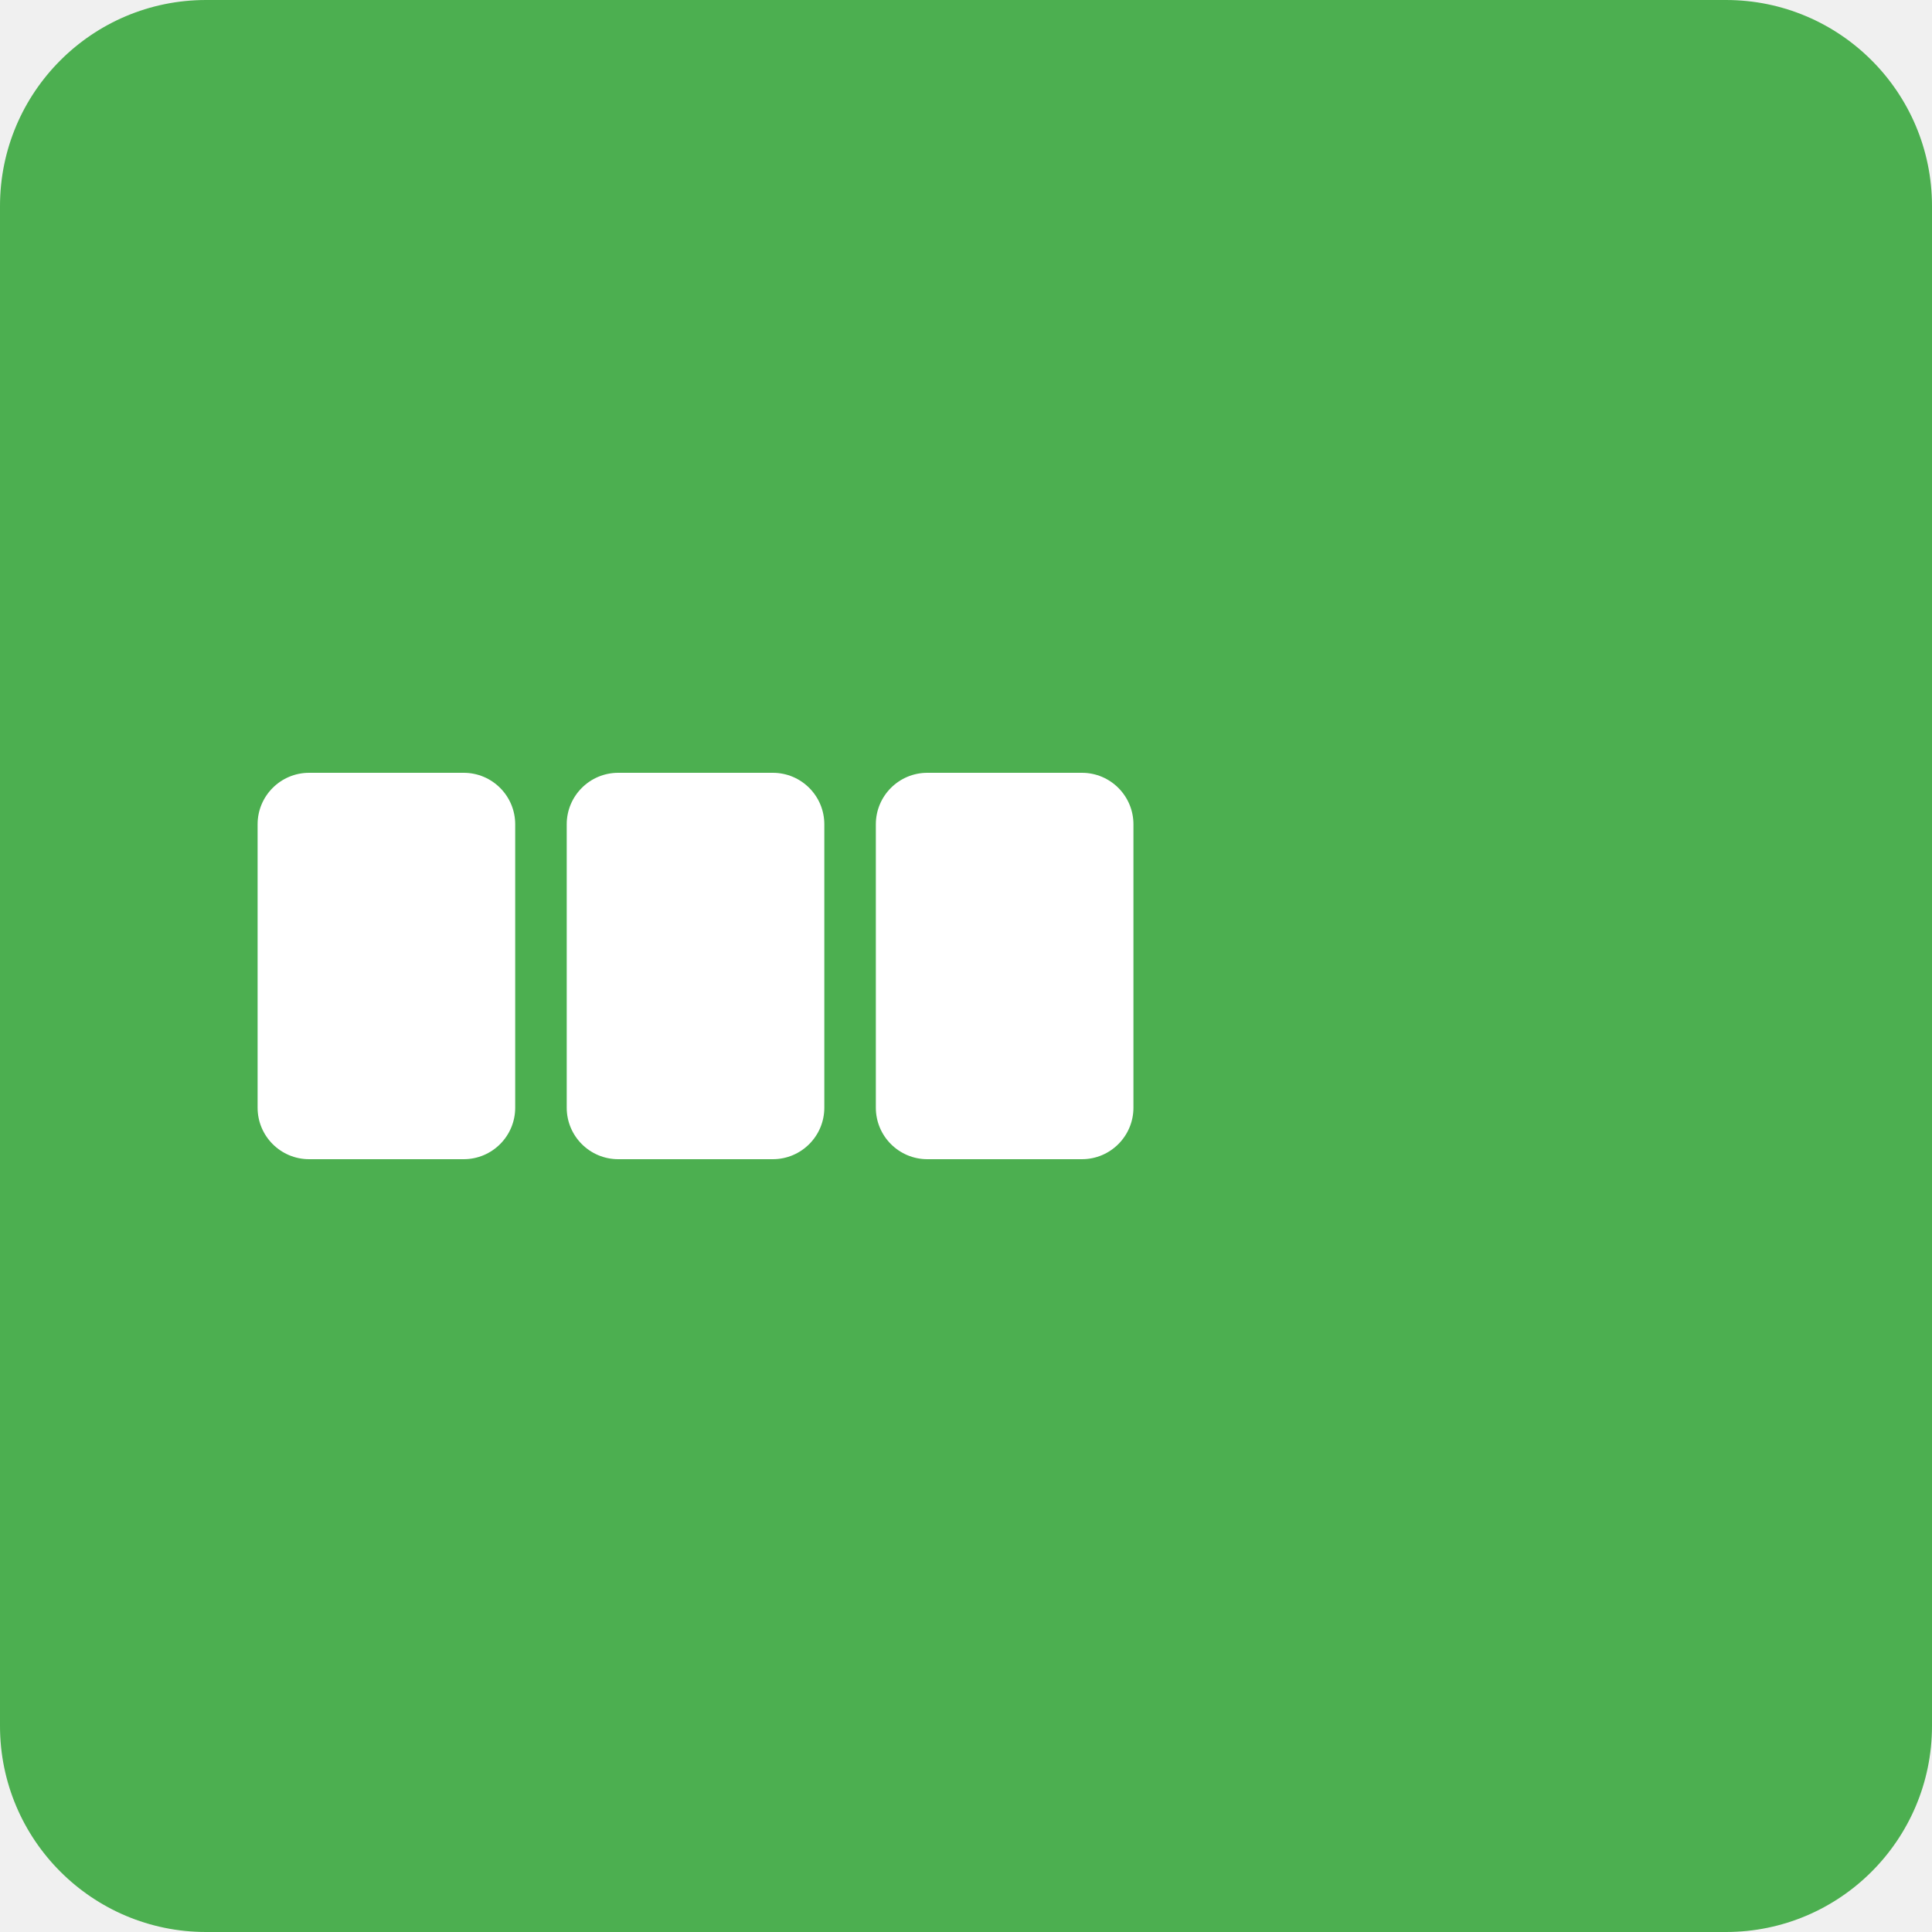
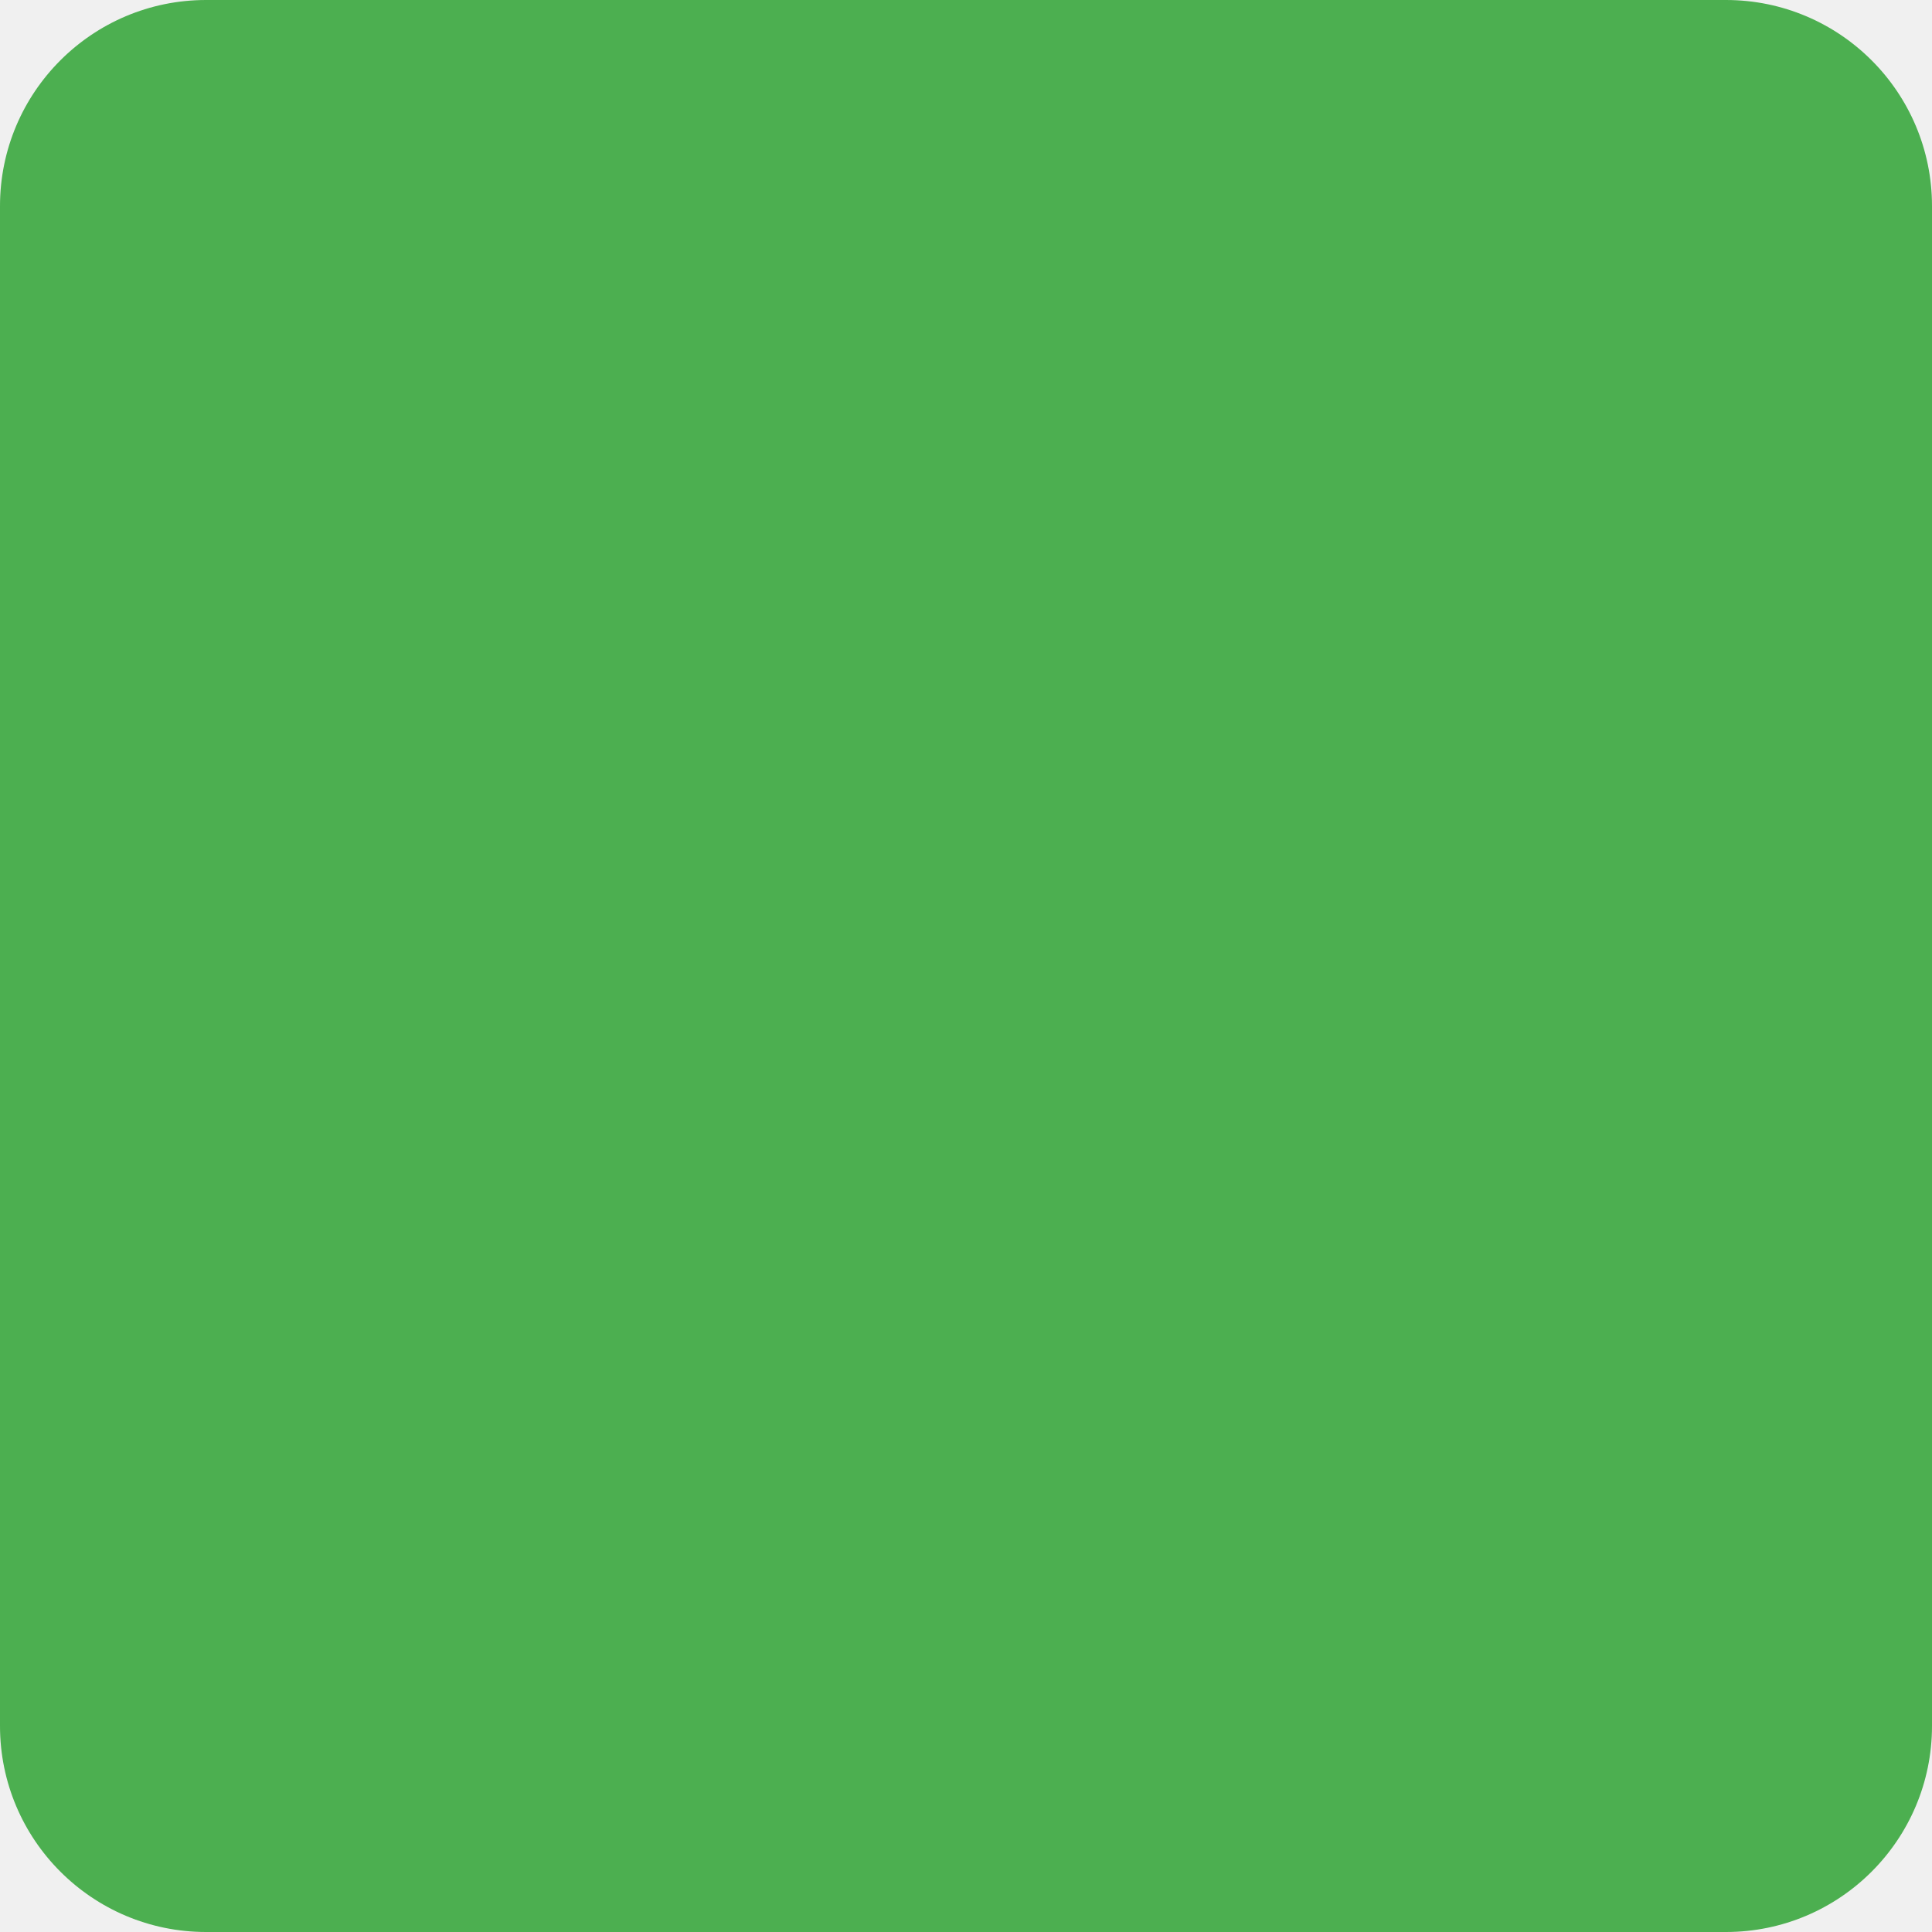
<svg width="75" height="75">
  <rect fill="#4CAF50" width="75" height="75" rx="8" />
-   <rect x="10" y="30" width="10" height="15" fill="white" rx="2" />
-   <rect x="22" y="30" width="10" height="15" fill="white" rx="2" />
-   <rect x="34" y="30" width="10" height="15" fill="white" rx="2" />
</svg>
